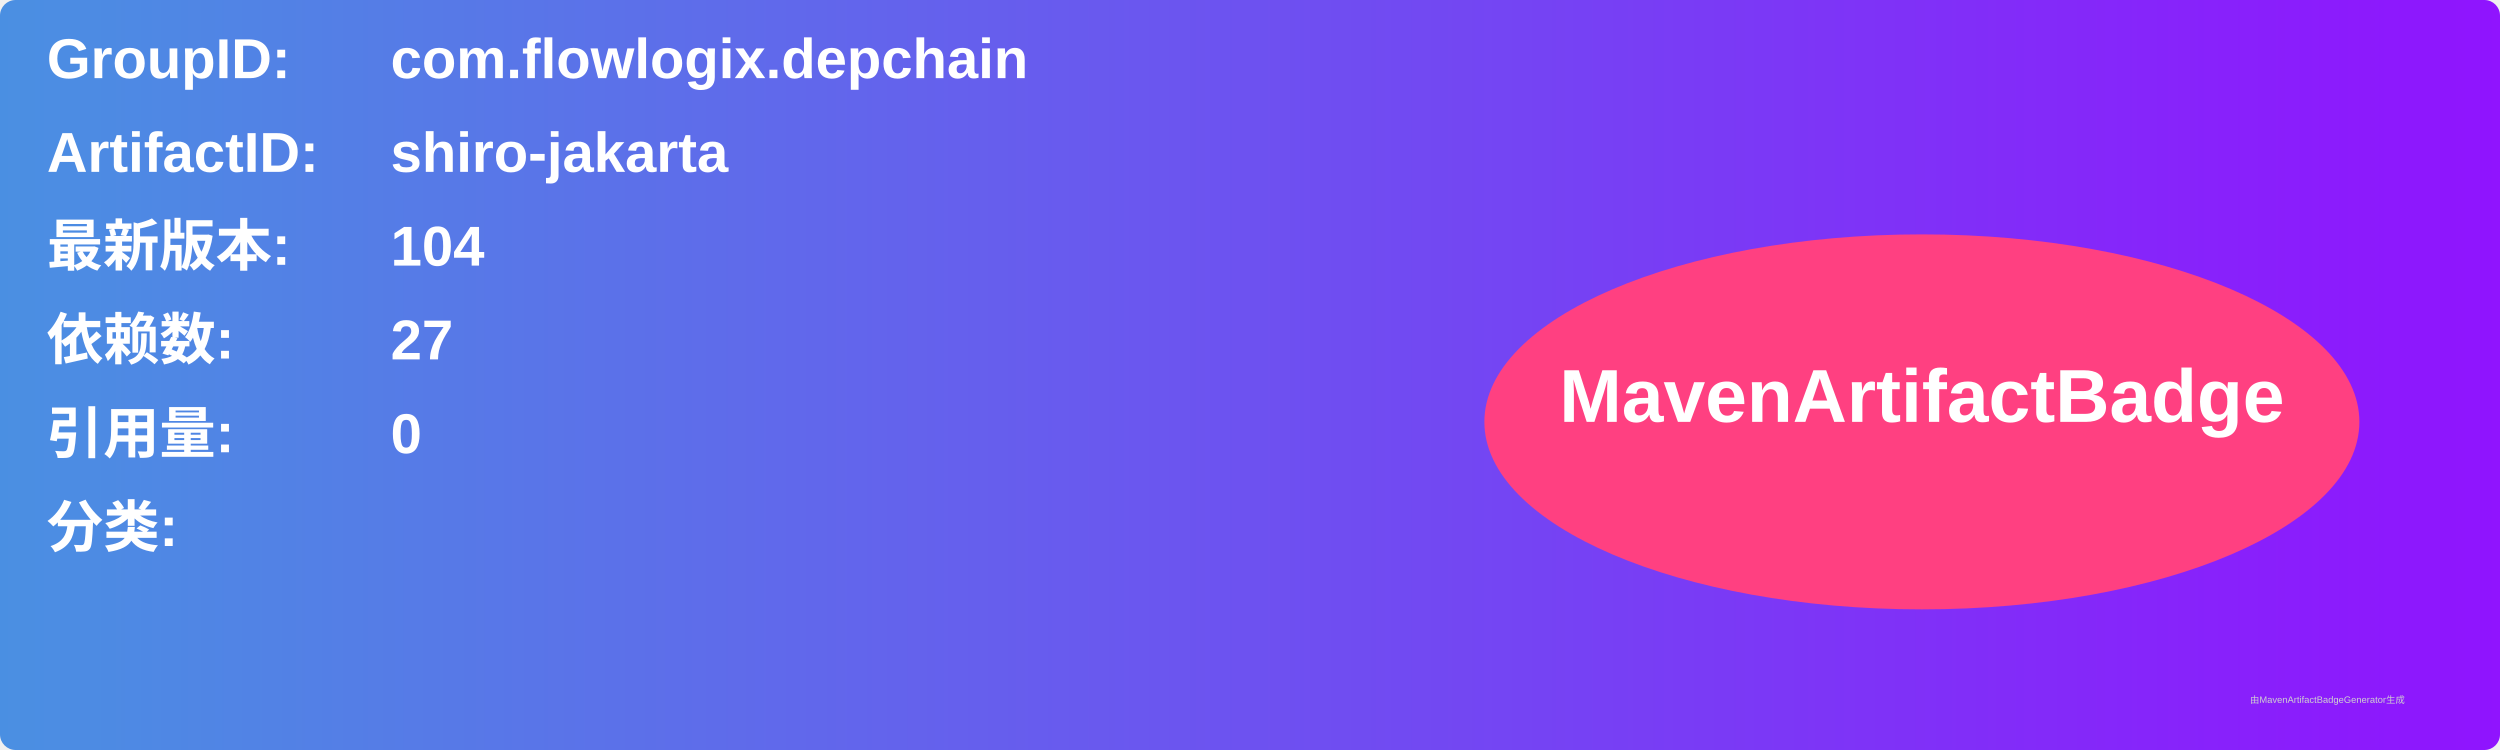
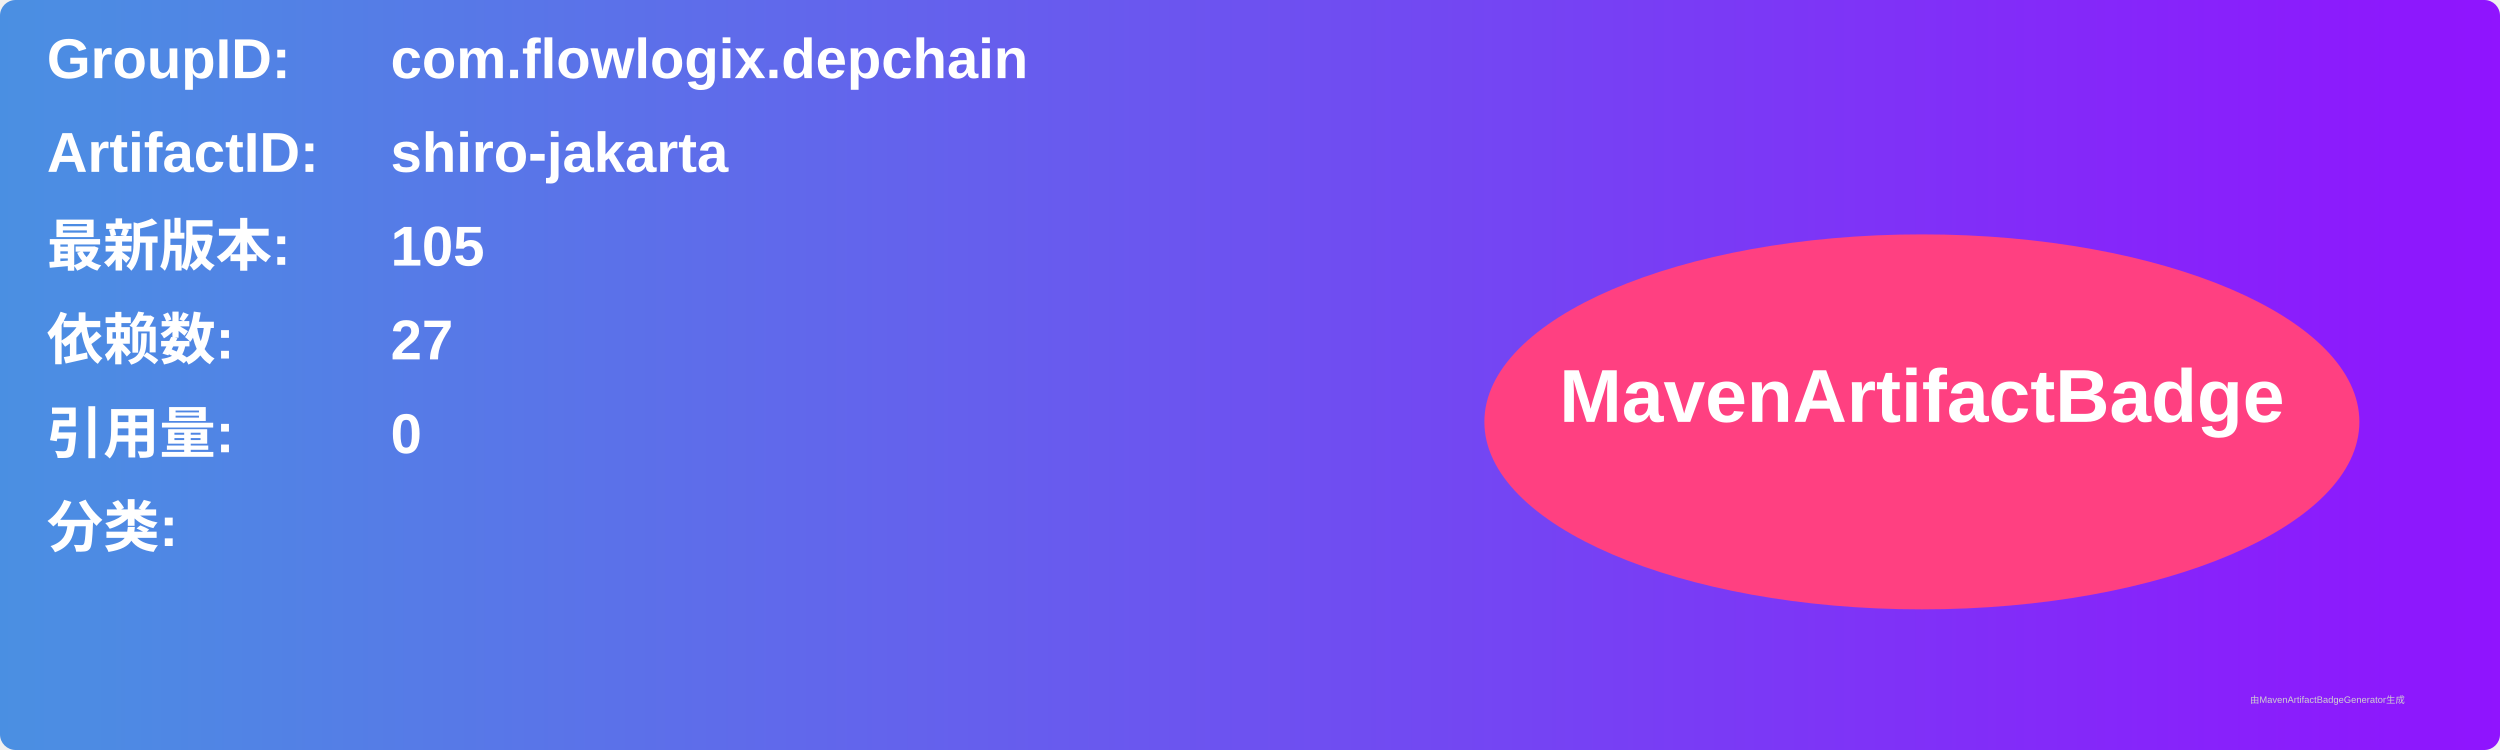
<svg xmlns="http://www.w3.org/2000/svg" width="800" height="240" viewBox="0 0 800 240">
  <linearGradient id="grad" x1="0%" y1="0%" x2="100%" y2="0%">
    <stop offset="0%" stop-color="#4a90e2" />
    <stop offset="100%" stop-color="#9013fe" />
  </linearGradient>
  <rect width="100%" height="100%" rx="5" ry="5" fill="url(#grad)" />
  <g transform="translate(15, 15)">
    <text x="0" y="10" font-family="Arial" font-size="18" fill="white" font-weight="bold" width="260">GroupID:</text>
    <text x="110" y="10" font-family="Arial" font-size="18" fill="white" font-weight="bold" width="460">com.flowlogix.depchain</text>
    <text x="0" y="40" font-family="Arial" font-size="18" fill="white" font-weight="bold" width="260">ArtifactID:</text>
    <text x="110" y="40" font-family="Arial" font-size="18" fill="white" font-weight="bold" width="460">shiro-jakarta</text>
    <text x="0" y="70" font-family="Arial" font-size="18" fill="white" font-weight="bold">最新版本:</text>
    <text x="110" y="70" font-family="Arial" font-size="18" fill="white" font-weight="bold">
-       <tspan font-weight="bold">104</tspan>
+       <tspan font-weight="bold">105</tspan>
    </text>
    <text x="0" y="100" font-family="Arial" font-size="18" fill="white" font-weight="bold">依赖数: </text>
    <text x="110" y="100" font-family="Arial" font-size="18" fill="white">
      <tspan font-weight="bold">27</tspan>
    </text>
    <text x="0" y="130" font-family="Arial" font-size="18" fill="white" font-weight="bold">引用量: </text>
    <text x="110" y="130" font-family="Arial" font-size="18" fill="white">
      <tspan font-weight="bold">0</tspan>
    </text>
    <text x="0" y="160" font-family="Arial" font-size="18" fill="white" font-weight="bold">分类:</text>
    <text x="10" y="190" font-family="Arial" font-size="10" fill="white">
      <tspan font-weight="bold" />
    </text>
    <ellipse cx="600" cy="120" rx="140" ry="60" fill="#ff4081" />
    <text x="600" y="120" text-anchor="middle" font-family="Arial" font-size="24" fill="white" font-weight="bold">MavenArtifactBadge</text>
  </g>
  <text x="720" y="225" font-family="Arial" font-size="3" fill="#d0d0d0">由MavenArtifactBadgeGenerator生成</text>
</svg>
